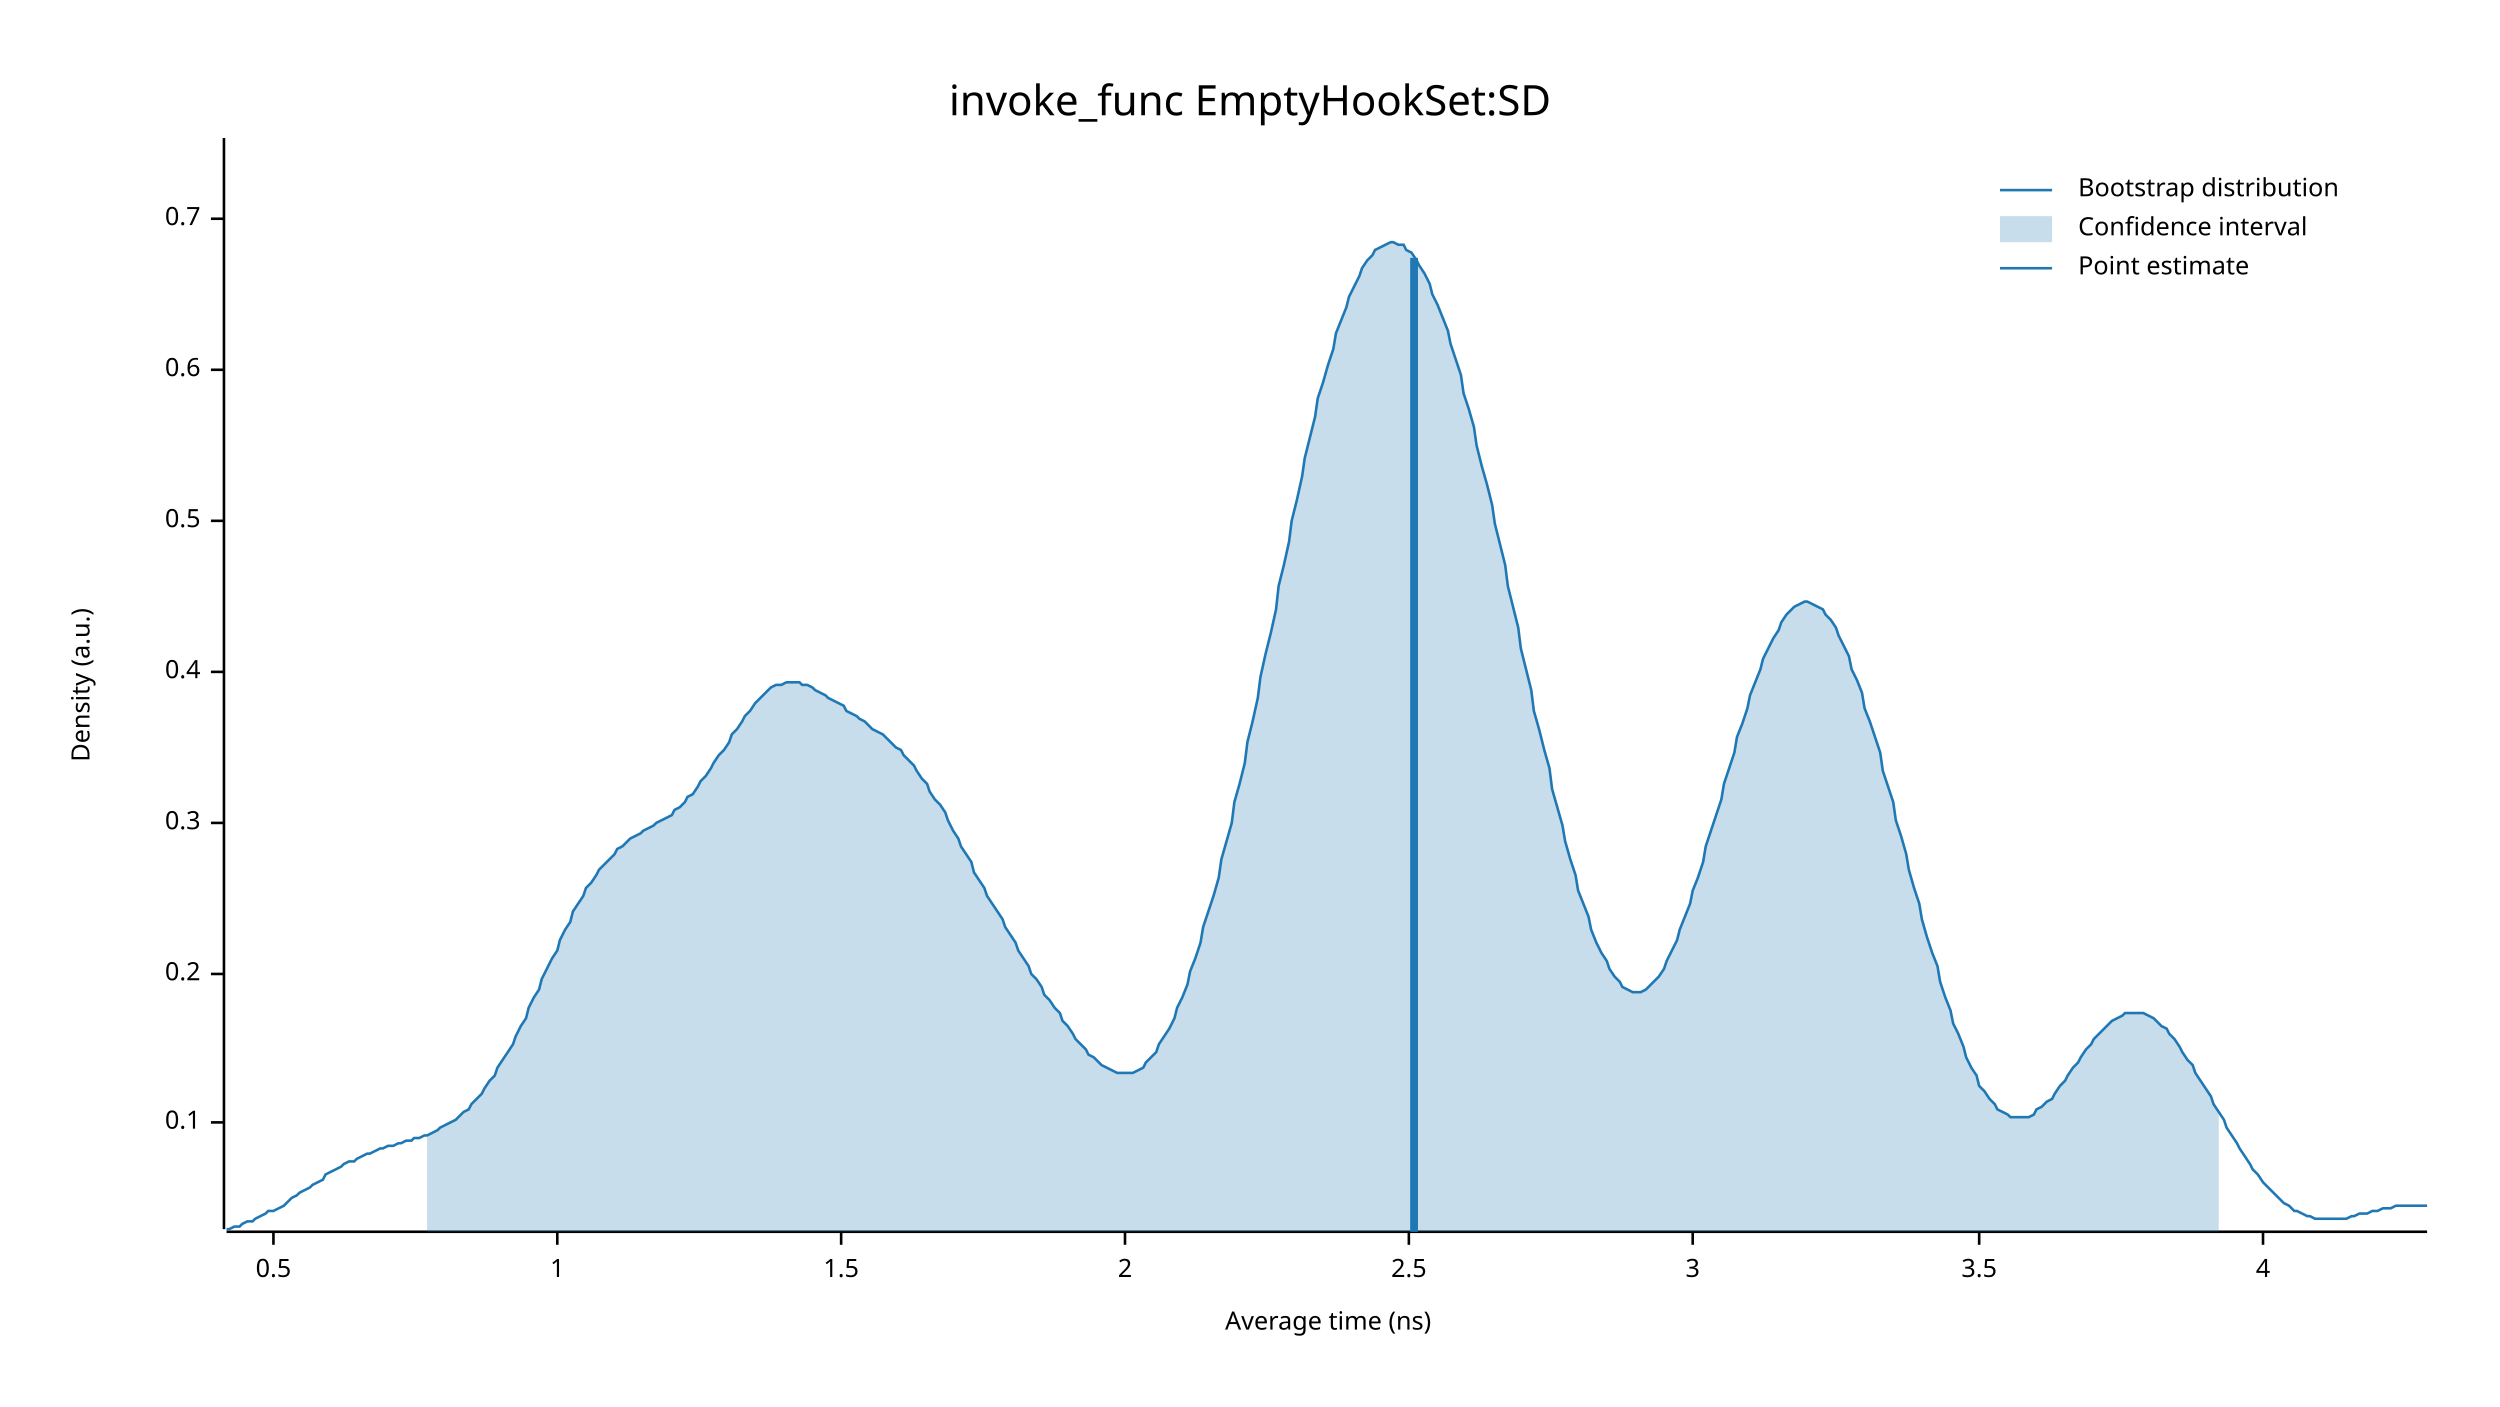
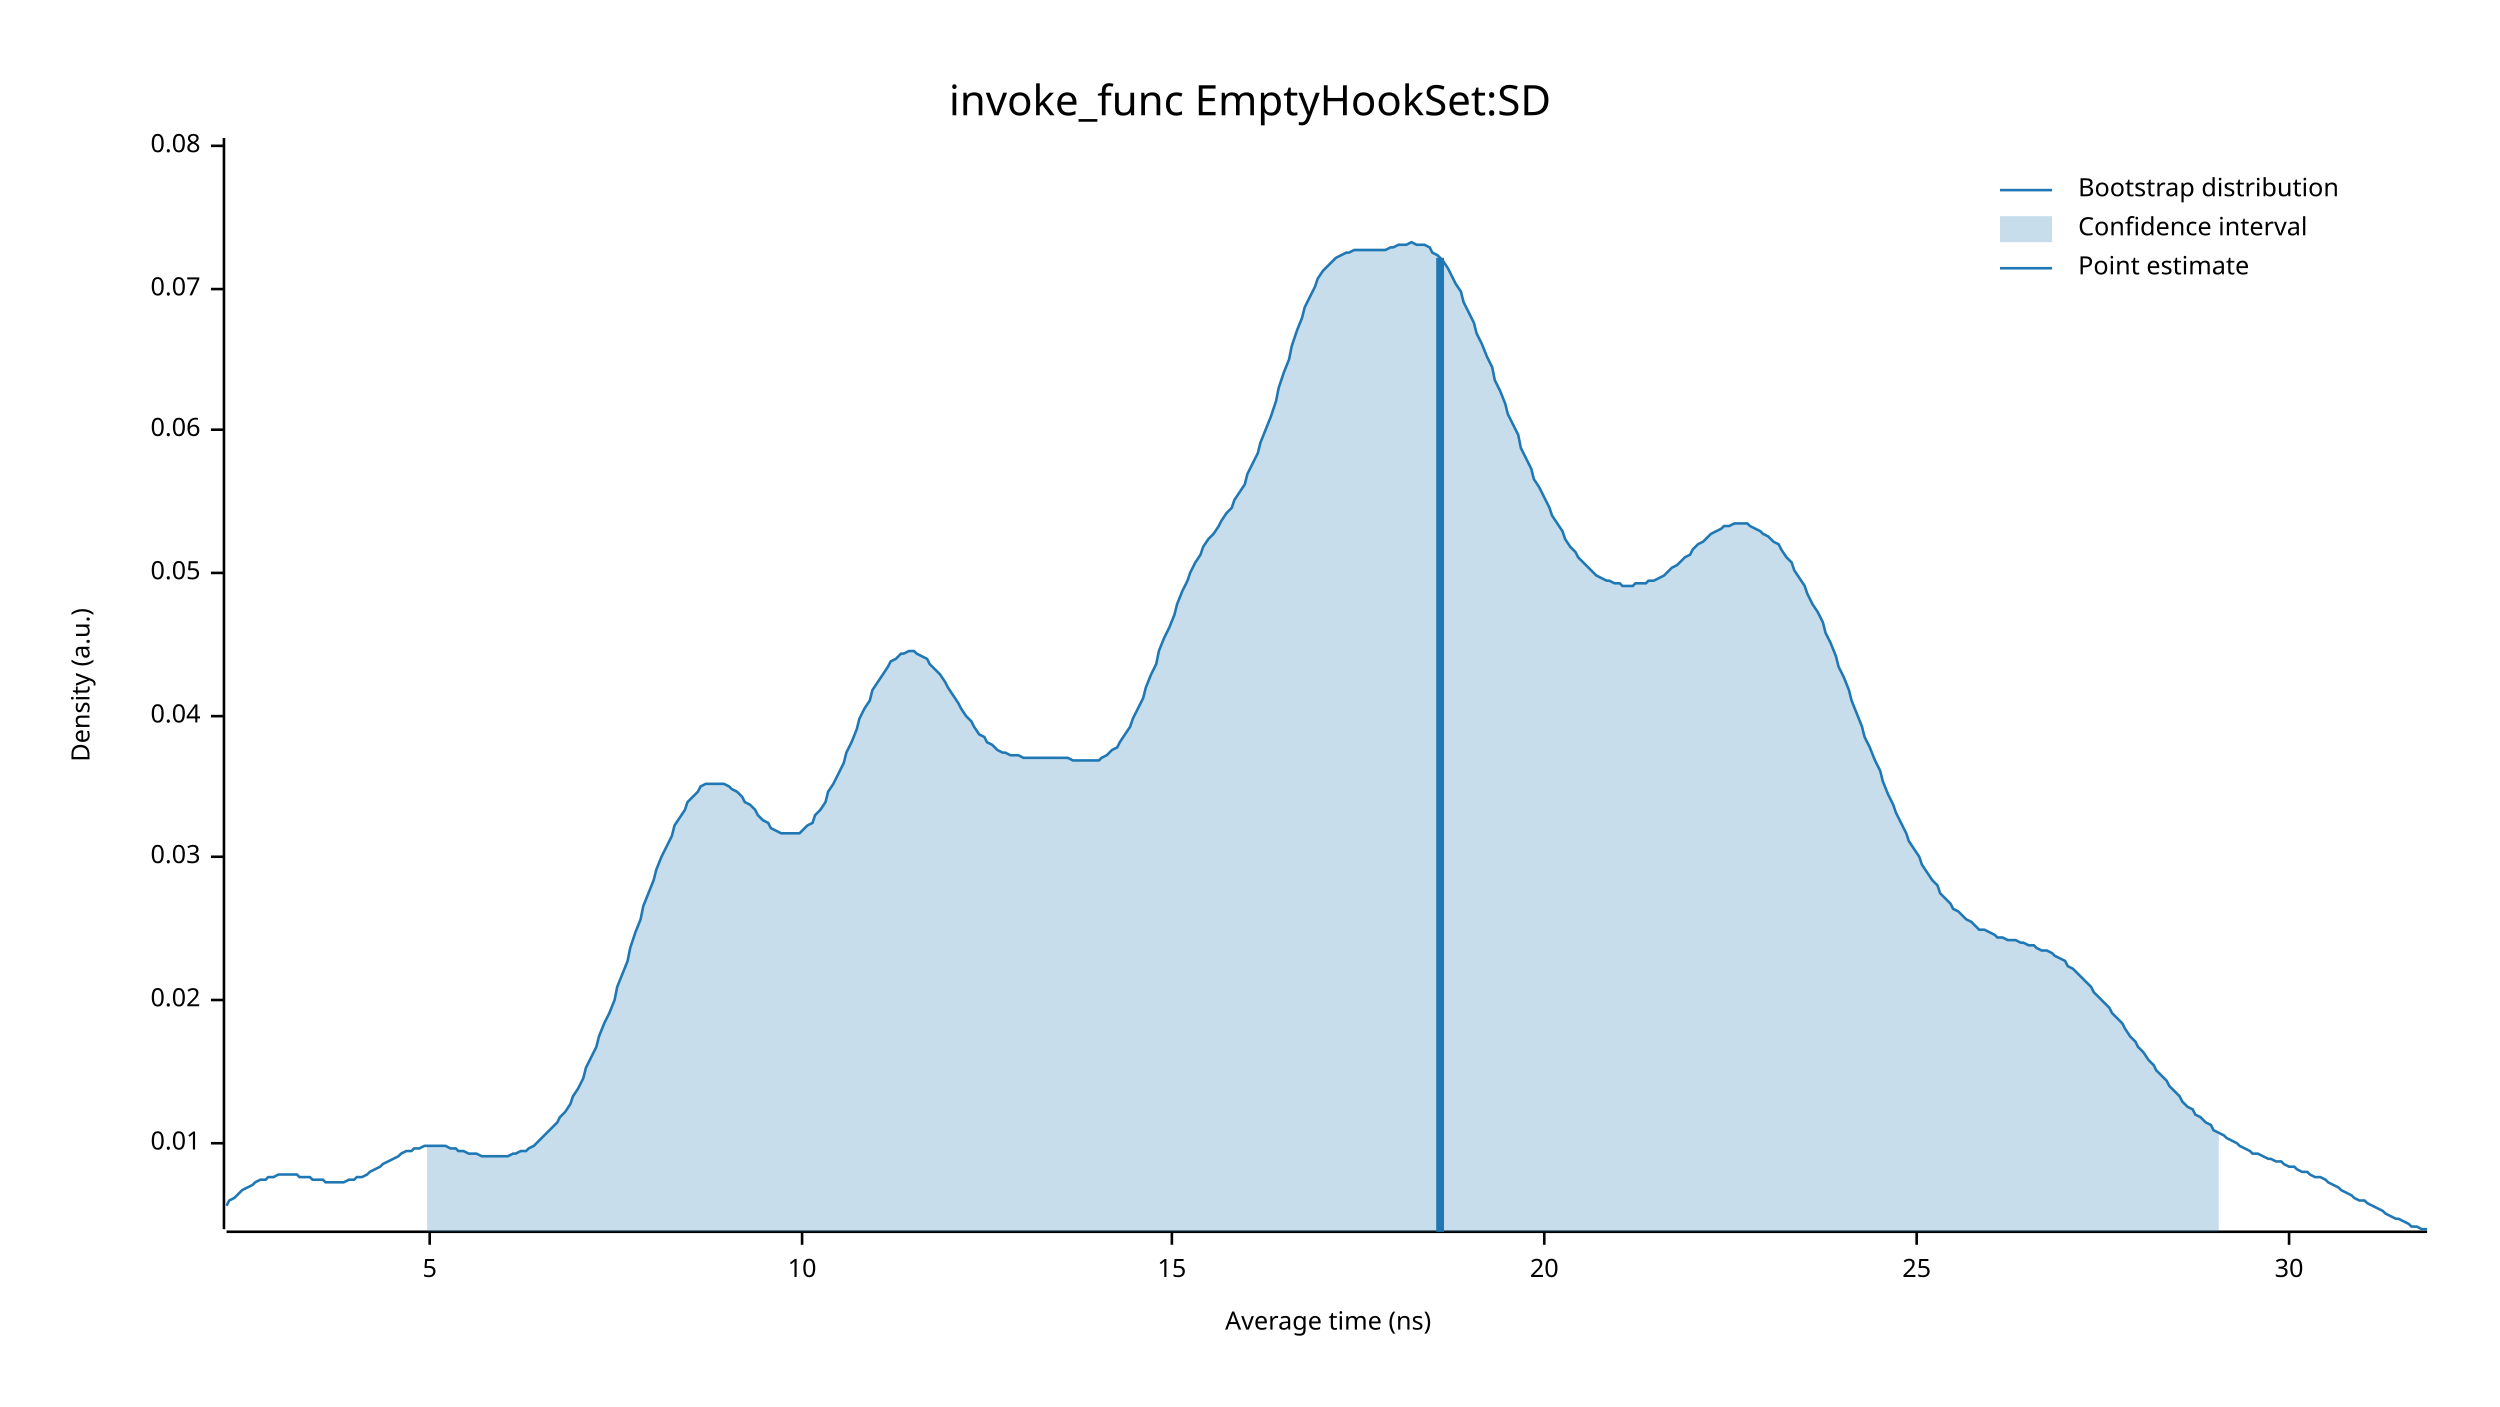
<svg xmlns="http://www.w3.org/2000/svg" width="960" height="540" viewBox="0 0 960 540">
  <text x="480" y="32" dy="0.76em" text-anchor="middle" font-family="sans-serif" font-size="16.129" opacity="1" fill="#000000">
invoke_func EmptyHookSet:SD
</text>
  <text x="27" y="263" dy="0.76em" text-anchor="middle" font-family="sans-serif" font-size="9.677" opacity="1" fill="#000000" transform="rotate(270, 27, 263)">
Density (a.u.)
</text>
  <text x="510" y="513" dy="-0.5ex" text-anchor="middle" font-family="sans-serif" font-size="9.677" opacity="1" fill="#000000">
Average time (ns)
</text>
  <polyline fill="none" opacity="1" stroke="#000000" stroke-width="1" points="86,53 86,472 " />
-   <text x="77" y="431" dy="0.5ex" text-anchor="end" font-family="sans-serif" font-size="9.677" opacity="1" fill="#000000">
- 0.1
+   <text x="77" y="439" dy="0.5ex" text-anchor="end" font-family="sans-serif" font-size="9.677" opacity="1" fill="#000000">
+ 0.01
</text>
-   <polyline fill="none" opacity="1" stroke="#000000" stroke-width="1" points="81,431 86,431 " />
-   <text x="77" y="374" dy="0.5ex" text-anchor="end" font-family="sans-serif" font-size="9.677" opacity="1" fill="#000000">
- 0.2
+   <polyline fill="none" opacity="1" stroke="#000000" stroke-width="1" points="81,439 86,439 " />
+   <text x="77" y="384" dy="0.5ex" text-anchor="end" font-family="sans-serif" font-size="9.677" opacity="1" fill="#000000">
+ 0.02
</text>
-   <polyline fill="none" opacity="1" stroke="#000000" stroke-width="1" points="81,374 86,374 " />
-   <text x="77" y="316" dy="0.5ex" text-anchor="end" font-family="sans-serif" font-size="9.677" opacity="1" fill="#000000">
- 0.3
+   <polyline fill="none" opacity="1" stroke="#000000" stroke-width="1" points="81,384 86,384 " />
+   <text x="77" y="329" dy="0.5ex" text-anchor="end" font-family="sans-serif" font-size="9.677" opacity="1" fill="#000000">
+ 0.03
</text>
-   <polyline fill="none" opacity="1" stroke="#000000" stroke-width="1" points="81,316 86,316 " />
-   <text x="77" y="258" dy="0.5ex" text-anchor="end" font-family="sans-serif" font-size="9.677" opacity="1" fill="#000000">
- 0.4
+   <polyline fill="none" opacity="1" stroke="#000000" stroke-width="1" points="81,329 86,329 " />
+   <text x="77" y="275" dy="0.5ex" text-anchor="end" font-family="sans-serif" font-size="9.677" opacity="1" fill="#000000">
+ 0.04
</text>
-   <polyline fill="none" opacity="1" stroke="#000000" stroke-width="1" points="81,258 86,258 " />
-   <text x="77" y="200" dy="0.5ex" text-anchor="end" font-family="sans-serif" font-size="9.677" opacity="1" fill="#000000">
- 0.5
+   <polyline fill="none" opacity="1" stroke="#000000" stroke-width="1" points="81,275 86,275 " />
+   <text x="77" y="220" dy="0.5ex" text-anchor="end" font-family="sans-serif" font-size="9.677" opacity="1" fill="#000000">
+ 0.05
</text>
-   <polyline fill="none" opacity="1" stroke="#000000" stroke-width="1" points="81,200 86,200 " />
-   <text x="77" y="142" dy="0.5ex" text-anchor="end" font-family="sans-serif" font-size="9.677" opacity="1" fill="#000000">
- 0.6
+   <polyline fill="none" opacity="1" stroke="#000000" stroke-width="1" points="81,220 86,220 " />
+   <text x="77" y="165" dy="0.5ex" text-anchor="end" font-family="sans-serif" font-size="9.677" opacity="1" fill="#000000">
+ 0.06
</text>
-   <polyline fill="none" opacity="1" stroke="#000000" stroke-width="1" points="81,142 86,142 " />
-   <text x="77" y="84" dy="0.5ex" text-anchor="end" font-family="sans-serif" font-size="9.677" opacity="1" fill="#000000">
- 0.7
+   <polyline fill="none" opacity="1" stroke="#000000" stroke-width="1" points="81,165 86,165 " />
+   <text x="77" y="111" dy="0.5ex" text-anchor="end" font-family="sans-serif" font-size="9.677" opacity="1" fill="#000000">
+ 0.07
</text>
-   <polyline fill="none" opacity="1" stroke="#000000" stroke-width="1" points="81,84 86,84 " />
+   <polyline fill="none" opacity="1" stroke="#000000" stroke-width="1" points="81,111 86,111 " />
+   <text x="77" y="56" dy="0.5ex" text-anchor="end" font-family="sans-serif" font-size="9.677" opacity="1" fill="#000000">
+ 0.08
+ </text>
+   <polyline fill="none" opacity="1" stroke="#000000" stroke-width="1" points="81,56 86,56 " />
  <polyline fill="none" opacity="1" stroke="#000000" stroke-width="1" points="87,473 932,473 " />
-   <text x="105" y="483" dy="0.76em" text-anchor="middle" font-family="sans-serif" font-size="9.677" opacity="1" fill="#000000">
- 0.5
+   <text x="165" y="483" dy="0.76em" text-anchor="middle" font-family="sans-serif" font-size="9.677" opacity="1" fill="#000000">
+ 5
</text>
-   <polyline fill="none" opacity="1" stroke="#000000" stroke-width="1" points="105,473 105,478 " />
-   <text x="214" y="483" dy="0.76em" text-anchor="middle" font-family="sans-serif" font-size="9.677" opacity="1" fill="#000000">
- 1
+   <polyline fill="none" opacity="1" stroke="#000000" stroke-width="1" points="165,473 165,478 " />
+   <text x="308" y="483" dy="0.76em" text-anchor="middle" font-family="sans-serif" font-size="9.677" opacity="1" fill="#000000">
+ 10
</text>
-   <polyline fill="none" opacity="1" stroke="#000000" stroke-width="1" points="214,473 214,478 " />
-   <text x="323" y="483" dy="0.76em" text-anchor="middle" font-family="sans-serif" font-size="9.677" opacity="1" fill="#000000">
- 1.5
+   <polyline fill="none" opacity="1" stroke="#000000" stroke-width="1" points="308,473 308,478 " />
+   <text x="450" y="483" dy="0.76em" text-anchor="middle" font-family="sans-serif" font-size="9.677" opacity="1" fill="#000000">
+ 15
</text>
-   <polyline fill="none" opacity="1" stroke="#000000" stroke-width="1" points="323,473 323,478 " />
-   <text x="432" y="483" dy="0.76em" text-anchor="middle" font-family="sans-serif" font-size="9.677" opacity="1" fill="#000000">
- 2
+   <polyline fill="none" opacity="1" stroke="#000000" stroke-width="1" points="450,473 450,478 " />
+   <text x="593" y="483" dy="0.76em" text-anchor="middle" font-family="sans-serif" font-size="9.677" opacity="1" fill="#000000">
+ 20
</text>
-   <polyline fill="none" opacity="1" stroke="#000000" stroke-width="1" points="432,473 432,478 " />
-   <text x="541" y="483" dy="0.76em" text-anchor="middle" font-family="sans-serif" font-size="9.677" opacity="1" fill="#000000">
- 2.5
+   <polyline fill="none" opacity="1" stroke="#000000" stroke-width="1" points="593,473 593,478 " />
+   <text x="736" y="483" dy="0.76em" text-anchor="middle" font-family="sans-serif" font-size="9.677" opacity="1" fill="#000000">
+ 25
</text>
-   <polyline fill="none" opacity="1" stroke="#000000" stroke-width="1" points="541,473 541,478 " />
-   <text x="650" y="483" dy="0.76em" text-anchor="middle" font-family="sans-serif" font-size="9.677" opacity="1" fill="#000000">
- 3
+   <polyline fill="none" opacity="1" stroke="#000000" stroke-width="1" points="736,473 736,478 " />
+   <text x="879" y="483" dy="0.76em" text-anchor="middle" font-family="sans-serif" font-size="9.677" opacity="1" fill="#000000">
+ 30
</text>
-   <polyline fill="none" opacity="1" stroke="#000000" stroke-width="1" points="650,473 650,478 " />
-   <text x="760" y="483" dy="0.76em" text-anchor="middle" font-family="sans-serif" font-size="9.677" opacity="1" fill="#000000">
- 3.5
- </text>
-   <polyline fill="none" opacity="1" stroke="#000000" stroke-width="1" points="760,473 760,478 " />
-   <text x="869" y="483" dy="0.76em" text-anchor="middle" font-family="sans-serif" font-size="9.677" opacity="1" fill="#000000">
- 4
- </text>
-   <polyline fill="none" opacity="1" stroke="#000000" stroke-width="1" points="869,473 869,478 " />
-   <polyline fill="none" opacity="1" stroke="#1F78B4" stroke-width="1" points="87,472 88,472 90,471 92,471 93,470 95,469 97,469 98,468 100,467 102,466 103,465 105,465 107,464 109,463 110,462 112,460 114,459 115,458 117,457 119,456 120,455 122,454 124,453 125,451 127,450 129,449 131,448 132,447 134,446 136,446 137,445 139,444 141,443 142,443 144,442 146,441 147,441 149,440 151,440 153,439 154,439 156,438 158,438 159,437 161,437 163,436 164,436 166,435 168,434 169,433 171,432 173,431 175,430 176,429 178,427 180,426 181,424 183,422 185,420 186,418 188,415 190,413 191,410 193,407 195,404 197,401 198,398 200,394 202,391 203,387 205,383 207,380 208,376 210,372 212,368 214,365 215,361 217,357 219,354 220,350 222,347 224,344 225,341 227,339 229,336 230,334 232,332 234,330 236,328 237,326 239,325 241,323 242,322 244,321 246,320 247,319 249,318 251,317 252,316 254,315 256,314 258,313 259,311 261,310 263,308 264,306 266,305 268,302 269,300 271,298 273,295 274,293 276,290 278,288 280,285 281,282 283,280 285,277 286,275 288,273 290,270 291,269 293,267 295,265 296,264 298,263 300,263 302,262 303,262 305,262 307,262 308,263 310,263 312,264 313,265 315,266 317,267 318,268 320,269 322,270 324,271 325,273 327,274 329,275 330,276 332,277 334,279 335,280 337,281 339,282 341,284 342,285 344,287 346,288 347,290 349,292 351,294 352,296 354,299 356,301 357,304 359,307 361,309 363,312 364,315 366,319 368,322 369,325 371,328 373,331 374,335 376,338 378,341 379,344 381,347 383,350 385,353 386,356 388,359 390,362 391,365 393,368 395,371 396,374 398,376 400,379 401,382 403,384 405,387 407,389 408,392 410,394 412,397 413,399 415,401 417,403 418,405 420,406 422,408 423,409 425,410 427,411 429,412 430,412 432,412 434,412 435,412 437,411 439,410 440,408 442,406 444,404 445,401 447,398 449,395 451,391 452,387 454,383 456,378 457,373 459,368 461,362 462,356 464,350 466,344 468,337 469,330 471,323 473,316 474,308 476,301 478,293 479,285 481,277 483,268 484,260 486,251 488,243 490,234 491,225 493,217 495,208 496,200 498,192 500,183 501,176 503,168 505,160 506,153 508,147 510,140 512,134 513,128 515,123 517,118 518,114 520,110 522,106 523,103 525,100 527,98 528,96 530,95 532,94 534,93 535,93 537,94 539,94 540,96 542,97 544,100 545,102 547,105 549,109 550,113 552,117 554,122 556,127 557,132 559,138 561,144 562,151 564,157 566,164 567,171 569,179 571,186 573,194 574,201 576,209 578,217 579,225 581,233 583,241 584,249 586,257 588,265 589,273 591,280 593,288 595,295 596,303 598,310 600,317 601,323 603,330 605,336 606,342 608,347 610,352 611,357 613,362 615,366 617,369 618,372 620,375 622,377 623,379 625,380 627,381 628,381 630,381 632,380 633,379 635,377 637,375 639,372 640,369 642,365 644,361 645,357 647,352 649,347 650,342 652,337 654,331 655,325 657,319 659,313 661,307 662,301 664,295 666,289 667,283 669,278 671,272 672,267 674,262 676,257 677,253 679,249 681,245 683,242 684,239 686,236 688,234 689,233 691,232 693,231 694,231 696,232 698,233 700,234 701,236 703,238 705,241 706,244 708,248 710,252 711,257 713,261 715,266 716,272 718,277 720,283 722,289 723,296 725,302 727,308 728,315 730,321 732,328 733,334 735,341 737,347 738,353 740,360 742,366 744,371 745,377 747,383 749,388 750,393 752,397 754,402 755,406 757,410 759,413 760,417 762,419 764,422 766,424 767,426 769,427 771,428 772,429 774,429 776,429 777,429 779,429 781,428 782,426 784,425 786,423 788,422 789,420 791,417 793,415 794,413 796,410 798,408 799,406 801,403 803,401 804,399 806,397 808,395 810,393 811,392 813,391 815,390 816,389 818,389 820,389 821,389 823,389 825,390 827,391 828,392 830,394 832,395 833,397 835,399 837,402 838,404 840,407 842,409 843,412 845,415 847,418 849,421 850,424 852,427 854,430 855,433 857,436 859,439 860,441 862,444 864,447 865,449 867,451 869,454 871,456 872,457 874,459 876,461 877,462 879,463 881,465 882,465 884,466 886,467 887,467 889,468 891,468 893,468 894,468 896,468 898,468 899,468 901,468 903,467 904,467 906,466 908,466 909,466 911,465 913,465 915,464 916,464 918,464 920,463 921,463 923,463 925,463 926,463 928,463 930,463 932,463 " />
-   <polygon opacity="0.25" fill="#1F78B4" points="164,436 166,435 168,434 169,433 171,432 173,431 175,430 176,429 178,427 180,426 181,424 183,422 185,420 186,418 188,415 190,413 191,410 193,407 195,404 197,401 198,398 200,394 202,391 203,387 205,383 207,380 208,376 210,372 212,368 214,365 215,361 217,357 219,354 220,350 222,347 224,344 225,341 227,339 229,336 230,334 232,332 234,330 236,328 237,326 239,325 241,323 242,322 244,321 246,320 247,319 249,318 251,317 252,316 254,315 256,314 258,313 259,311 261,310 263,308 264,306 266,305 268,302 269,300 271,298 273,295 274,293 276,290 278,288 280,285 281,282 283,280 285,277 286,275 288,273 290,270 291,269 293,267 295,265 296,264 298,263 300,263 302,262 303,262 305,262 307,262 308,263 310,263 312,264 313,265 315,266 317,267 318,268 320,269 322,270 324,271 325,273 327,274 329,275 330,276 332,277 334,279 335,280 337,281 339,282 341,284 342,285 344,287 346,288 347,290 349,292 351,294 352,296 354,299 356,301 357,304 359,307 361,309 363,312 364,315 366,319 368,322 369,325 371,328 373,331 374,335 376,338 378,341 379,344 381,347 383,350 385,353 386,356 388,359 390,362 391,365 393,368 395,371 396,374 398,376 400,379 401,382 403,384 405,387 407,389 408,392 410,394 412,397 413,399 415,401 417,403 418,405 420,406 422,408 423,409 425,410 427,411 429,412 430,412 432,412 434,412 435,412 437,411 439,410 440,408 442,406 444,404 445,401 447,398 449,395 451,391 452,387 454,383 456,378 457,373 459,368 461,362 462,356 464,350 466,344 468,337 469,330 471,323 473,316 474,308 476,301 478,293 479,285 481,277 483,268 484,260 486,251 488,243 490,234 491,225 493,217 495,208 496,200 498,192 500,183 501,176 503,168 505,160 506,153 508,147 510,140 512,134 513,128 515,123 517,118 518,114 520,110 522,106 523,103 525,100 527,98 528,96 530,95 532,94 534,93 535,93 537,94 539,94 540,96 542,97 544,100 545,102 547,105 549,109 550,113 552,117 554,122 556,127 557,132 559,138 561,144 562,151 564,157 566,164 567,171 569,179 571,186 573,194 574,201 576,209 578,217 579,225 581,233 583,241 584,249 586,257 588,265 589,273 591,280 593,288 595,295 596,303 598,310 600,317 601,323 603,330 605,336 606,342 608,347 610,352 611,357 613,362 615,366 617,369 618,372 620,375 622,377 623,379 625,380 627,381 628,381 630,381 632,380 633,379 635,377 637,375 639,372 640,369 642,365 644,361 645,357 647,352 649,347 650,342 652,337 654,331 655,325 657,319 659,313 661,307 662,301 664,295 666,289 667,283 669,278 671,272 672,267 674,262 676,257 677,253 679,249 681,245 683,242 684,239 686,236 688,234 689,233 691,232 693,231 694,231 696,232 698,233 700,234 701,236 703,238 705,241 706,244 708,248 710,252 711,257 713,261 715,266 716,272 718,277 720,283 722,289 723,296 725,302 727,308 728,315 730,321 732,328 733,334 735,341 737,347 738,353 740,360 742,366 744,371 745,377 747,383 749,388 750,393 752,397 754,402 755,406 757,410 759,413 760,417 762,419 764,422 766,424 767,426 769,427 771,428 772,429 774,429 776,429 777,429 779,429 781,428 782,426 784,425 786,423 788,422 789,420 791,417 793,415 794,413 796,410 798,408 799,406 801,403 803,401 804,399 806,397 808,395 810,393 811,392 813,391 815,390 816,389 818,389 820,389 821,389 823,389 825,390 827,391 828,392 830,394 832,395 833,397 835,399 837,402 838,404 840,407 842,409 843,412 845,415 847,418 849,421 850,424 852,427 852,473 164,473 " />
-   <polyline fill="none" opacity="1" stroke="#1F78B4" stroke-width="3" points="543,473 543,99 " />
+   <polyline fill="none" opacity="1" stroke="#000000" stroke-width="1" points="879,473 879,478 " />
+   <polyline fill="none" opacity="1" stroke="#1F78B4" stroke-width="1" points="87,463 88,461 90,460 92,458 93,457 95,456 97,455 98,454 100,453 102,453 103,452 105,452 107,451 109,451 110,451 112,451 114,451 115,452 117,452 119,452 120,453 122,453 124,453 125,454 127,454 129,454 131,454 132,454 134,453 136,453 137,452 139,452 141,451 142,450 144,449 146,448 147,447 149,446 151,445 153,444 154,443 156,442 158,442 159,441 161,441 163,440 164,440 166,440 168,440 169,440 171,440 173,441 175,441 176,442 178,442 180,443 181,443 183,443 185,444 186,444 188,444 190,444 191,444 193,444 195,444 197,443 198,443 200,442 202,442 203,441 205,440 207,438 208,437 210,435 212,433 214,431 215,429 217,427 219,424 220,421 222,418 224,414 225,410 227,406 229,402 230,398 232,393 234,389 236,384 237,379 239,374 241,369 242,364 244,358 246,353 247,348 249,343 251,338 252,334 254,329 256,325 258,321 259,317 261,314 263,311 264,308 266,306 268,304 269,302 271,301 273,301 274,301 276,301 278,301 280,302 281,303 283,304 285,306 286,308 288,309 290,311 291,313 293,315 295,316 296,318 298,319 300,320 302,320 303,320 305,320 307,320 308,319 310,317 312,316 313,313 315,311 317,308 318,304 320,301 322,297 324,293 325,289 327,285 329,280 330,276 332,272 334,269 335,265 337,262 339,259 341,256 342,254 344,253 346,251 347,251 349,250 351,250 352,251 354,252 356,253 357,255 359,257 361,259 363,262 364,264 366,267 368,270 369,272 371,275 373,277 374,279 376,282 378,283 379,285 381,286 383,288 385,289 386,289 388,290 390,290 391,290 393,291 395,291 396,291 398,291 400,291 401,291 403,291 405,291 407,291 408,291 410,291 412,292 413,292 415,292 417,292 418,292 420,292 422,292 423,291 425,290 427,288 429,287 430,285 432,282 434,279 435,276 437,272 439,268 440,264 442,259 444,255 445,250 447,245 449,241 451,236 452,232 454,227 456,223 457,220 459,216 461,213 462,210 464,207 466,205 468,202 469,200 471,197 473,195 474,192 476,189 478,186 479,182 481,178 483,174 484,170 486,165 488,160 490,154 491,149 493,143 495,138 496,133 498,127 500,122 501,118 503,114 505,110 506,107 508,104 510,102 512,100 513,99 515,98 517,97 518,97 520,96 522,96 523,96 525,96 527,96 528,96 530,96 532,96 534,95 535,95 537,94 539,94 540,94 542,93 544,94 545,94 547,94 549,95 550,97 552,98 554,100 556,103 557,105 559,109 561,112 562,116 564,120 566,124 567,128 569,132 571,137 573,141 574,146 576,150 578,155 579,159 581,163 583,167 584,172 586,176 588,180 589,184 591,187 593,191 595,195 596,198 598,201 600,204 601,207 603,210 605,212 606,214 608,216 610,218 611,219 613,221 615,222 617,223 618,223 620,224 622,224 623,225 625,225 627,225 628,224 630,224 632,224 633,223 635,223 637,222 639,221 640,220 642,218 644,217 645,216 647,214 649,213 650,211 652,209 654,208 655,207 657,205 659,204 661,203 662,202 664,202 666,201 667,201 669,201 671,201 672,202 674,203 676,204 677,205 679,206 681,208 683,209 684,211 686,214 688,216 689,219 691,222 693,225 694,228 696,232 698,235 700,239 701,243 703,247 705,252 706,256 708,260 710,265 711,269 713,274 715,279 716,283 718,287 720,292 722,296 723,300 725,305 727,309 728,312 730,316 732,320 733,323 735,326 737,329 738,332 740,335 742,338 744,340 745,343 747,345 749,347 750,349 752,350 754,352 755,353 757,354 759,356 760,357 762,357 764,358 766,359 767,360 769,360 771,361 772,361 774,361 776,362 777,362 779,363 781,363 782,364 784,365 786,365 788,366 789,367 791,368 793,369 794,371 796,372 798,374 799,375 801,377 803,379 804,381 806,383 808,385 810,387 811,389 813,391 815,393 816,395 818,398 820,400 821,402 823,404 825,407 827,409 828,411 830,413 832,415 833,417 835,419 837,421 838,423 840,425 842,426 843,428 845,429 847,431 849,432 850,434 852,435 854,436 855,437 857,438 859,439 860,440 862,441 864,442 865,443 867,443 869,444 871,445 872,445 874,446 876,446 877,447 879,448 881,448 882,449 884,450 886,450 887,451 889,452 891,452 893,453 894,454 896,455 898,456 899,457 901,458 903,459 904,460 906,461 908,461 909,462 911,463 913,464 915,465 916,466 918,467 920,468 921,468 923,469 925,470 926,471 928,471 930,472 932,472 " />
+   <polygon opacity="0.25" fill="#1F78B4" points="164,440 166,440 168,440 169,440 171,440 173,441 175,441 176,442 178,442 180,443 181,443 183,443 185,444 186,444 188,444 190,444 191,444 193,444 195,444 197,443 198,443 200,442 202,442 203,441 205,440 207,438 208,437 210,435 212,433 214,431 215,429 217,427 219,424 220,421 222,418 224,414 225,410 227,406 229,402 230,398 232,393 234,389 236,384 237,379 239,374 241,369 242,364 244,358 246,353 247,348 249,343 251,338 252,334 254,329 256,325 258,321 259,317 261,314 263,311 264,308 266,306 268,304 269,302 271,301 273,301 274,301 276,301 278,301 280,302 281,303 283,304 285,306 286,308 288,309 290,311 291,313 293,315 295,316 296,318 298,319 300,320 302,320 303,320 305,320 307,320 308,319 310,317 312,316 313,313 315,311 317,308 318,304 320,301 322,297 324,293 325,289 327,285 329,280 330,276 332,272 334,269 335,265 337,262 339,259 341,256 342,254 344,253 346,251 347,251 349,250 351,250 352,251 354,252 356,253 357,255 359,257 361,259 363,262 364,264 366,267 368,270 369,272 371,275 373,277 374,279 376,282 378,283 379,285 381,286 383,288 385,289 386,289 388,290 390,290 391,290 393,291 395,291 396,291 398,291 400,291 401,291 403,291 405,291 407,291 408,291 410,291 412,292 413,292 415,292 417,292 418,292 420,292 422,292 423,291 425,290 427,288 429,287 430,285 432,282 434,279 435,276 437,272 439,268 440,264 442,259 444,255 445,250 447,245 449,241 451,236 452,232 454,227 456,223 457,220 459,216 461,213 462,210 464,207 466,205 468,202 469,200 471,197 473,195 474,192 476,189 478,186 479,182 481,178 483,174 484,170 486,165 488,160 490,154 491,149 493,143 495,138 496,133 498,127 500,122 501,118 503,114 505,110 506,107 508,104 510,102 512,100 513,99 515,98 517,97 518,97 520,96 522,96 523,96 525,96 527,96 528,96 530,96 532,96 534,95 535,95 537,94 539,94 540,94 542,93 544,94 545,94 547,94 549,95 550,97 552,98 554,100 556,103 557,105 559,109 561,112 562,116 564,120 566,124 567,128 569,132 571,137 573,141 574,146 576,150 578,155 579,159 581,163 583,167 584,172 586,176 588,180 589,184 591,187 593,191 595,195 596,198 598,201 600,204 601,207 603,210 605,212 606,214 608,216 610,218 611,219 613,221 615,222 617,223 618,223 620,224 622,224 623,225 625,225 627,225 628,224 630,224 632,224 633,223 635,223 637,222 639,221 640,220 642,218 644,217 645,216 647,214 649,213 650,211 652,209 654,208 655,207 657,205 659,204 661,203 662,202 664,202 666,201 667,201 669,201 671,201 672,202 674,203 676,204 677,205 679,206 681,208 683,209 684,211 686,214 688,216 689,219 691,222 693,225 694,228 696,232 698,235 700,239 701,243 703,247 705,252 706,256 708,260 710,265 711,269 713,274 715,279 716,283 718,287 720,292 722,296 723,300 725,305 727,309 728,312 730,316 732,320 733,323 735,326 737,329 738,332 740,335 742,338 744,340 745,343 747,345 749,347 750,349 752,350 754,352 755,353 757,354 759,356 760,357 762,357 764,358 766,359 767,360 769,360 771,361 772,361 774,361 776,362 777,362 779,363 781,363 782,364 784,365 786,365 788,366 789,367 791,368 793,369 794,371 796,372 798,374 799,375 801,377 803,379 804,381 806,383 808,385 810,387 811,389 813,391 815,393 816,395 818,398 820,400 821,402 823,404 825,407 827,409 828,411 830,413 832,415 833,417 835,419 837,421 838,423 840,425 842,426 843,428 845,429 847,431 849,432 850,434 852,435 852,473 164,473 " />
+   <polyline fill="none" opacity="1" stroke="#1F78B4" stroke-width="3" points="553,473 553,99 " />
  <text x="798" y="68" dy="0.76em" text-anchor="start" font-family="sans-serif" font-size="9.677" opacity="1" fill="#000000">
Bootstrap distribution
</text>
  <text x="798" y="83" dy="0.76em" text-anchor="start" font-family="sans-serif" font-size="9.677" opacity="1" fill="#000000">
Confidence interval
</text>
  <text x="798" y="98" dy="0.76em" text-anchor="start" font-family="sans-serif" font-size="9.677" opacity="1" fill="#000000">
Point estimate
</text>
  <polyline fill="none" opacity="1" stroke="#1F78B4" stroke-width="1" points="768,73 788,73 " />
  <rect x="768" y="83" width="20" height="10" opacity="0.25" fill="#1F78B4" stroke="none" />
  <polyline fill="none" opacity="1" stroke="#1F78B4" stroke-width="1" points="768,103 788,103 " />
</svg>
